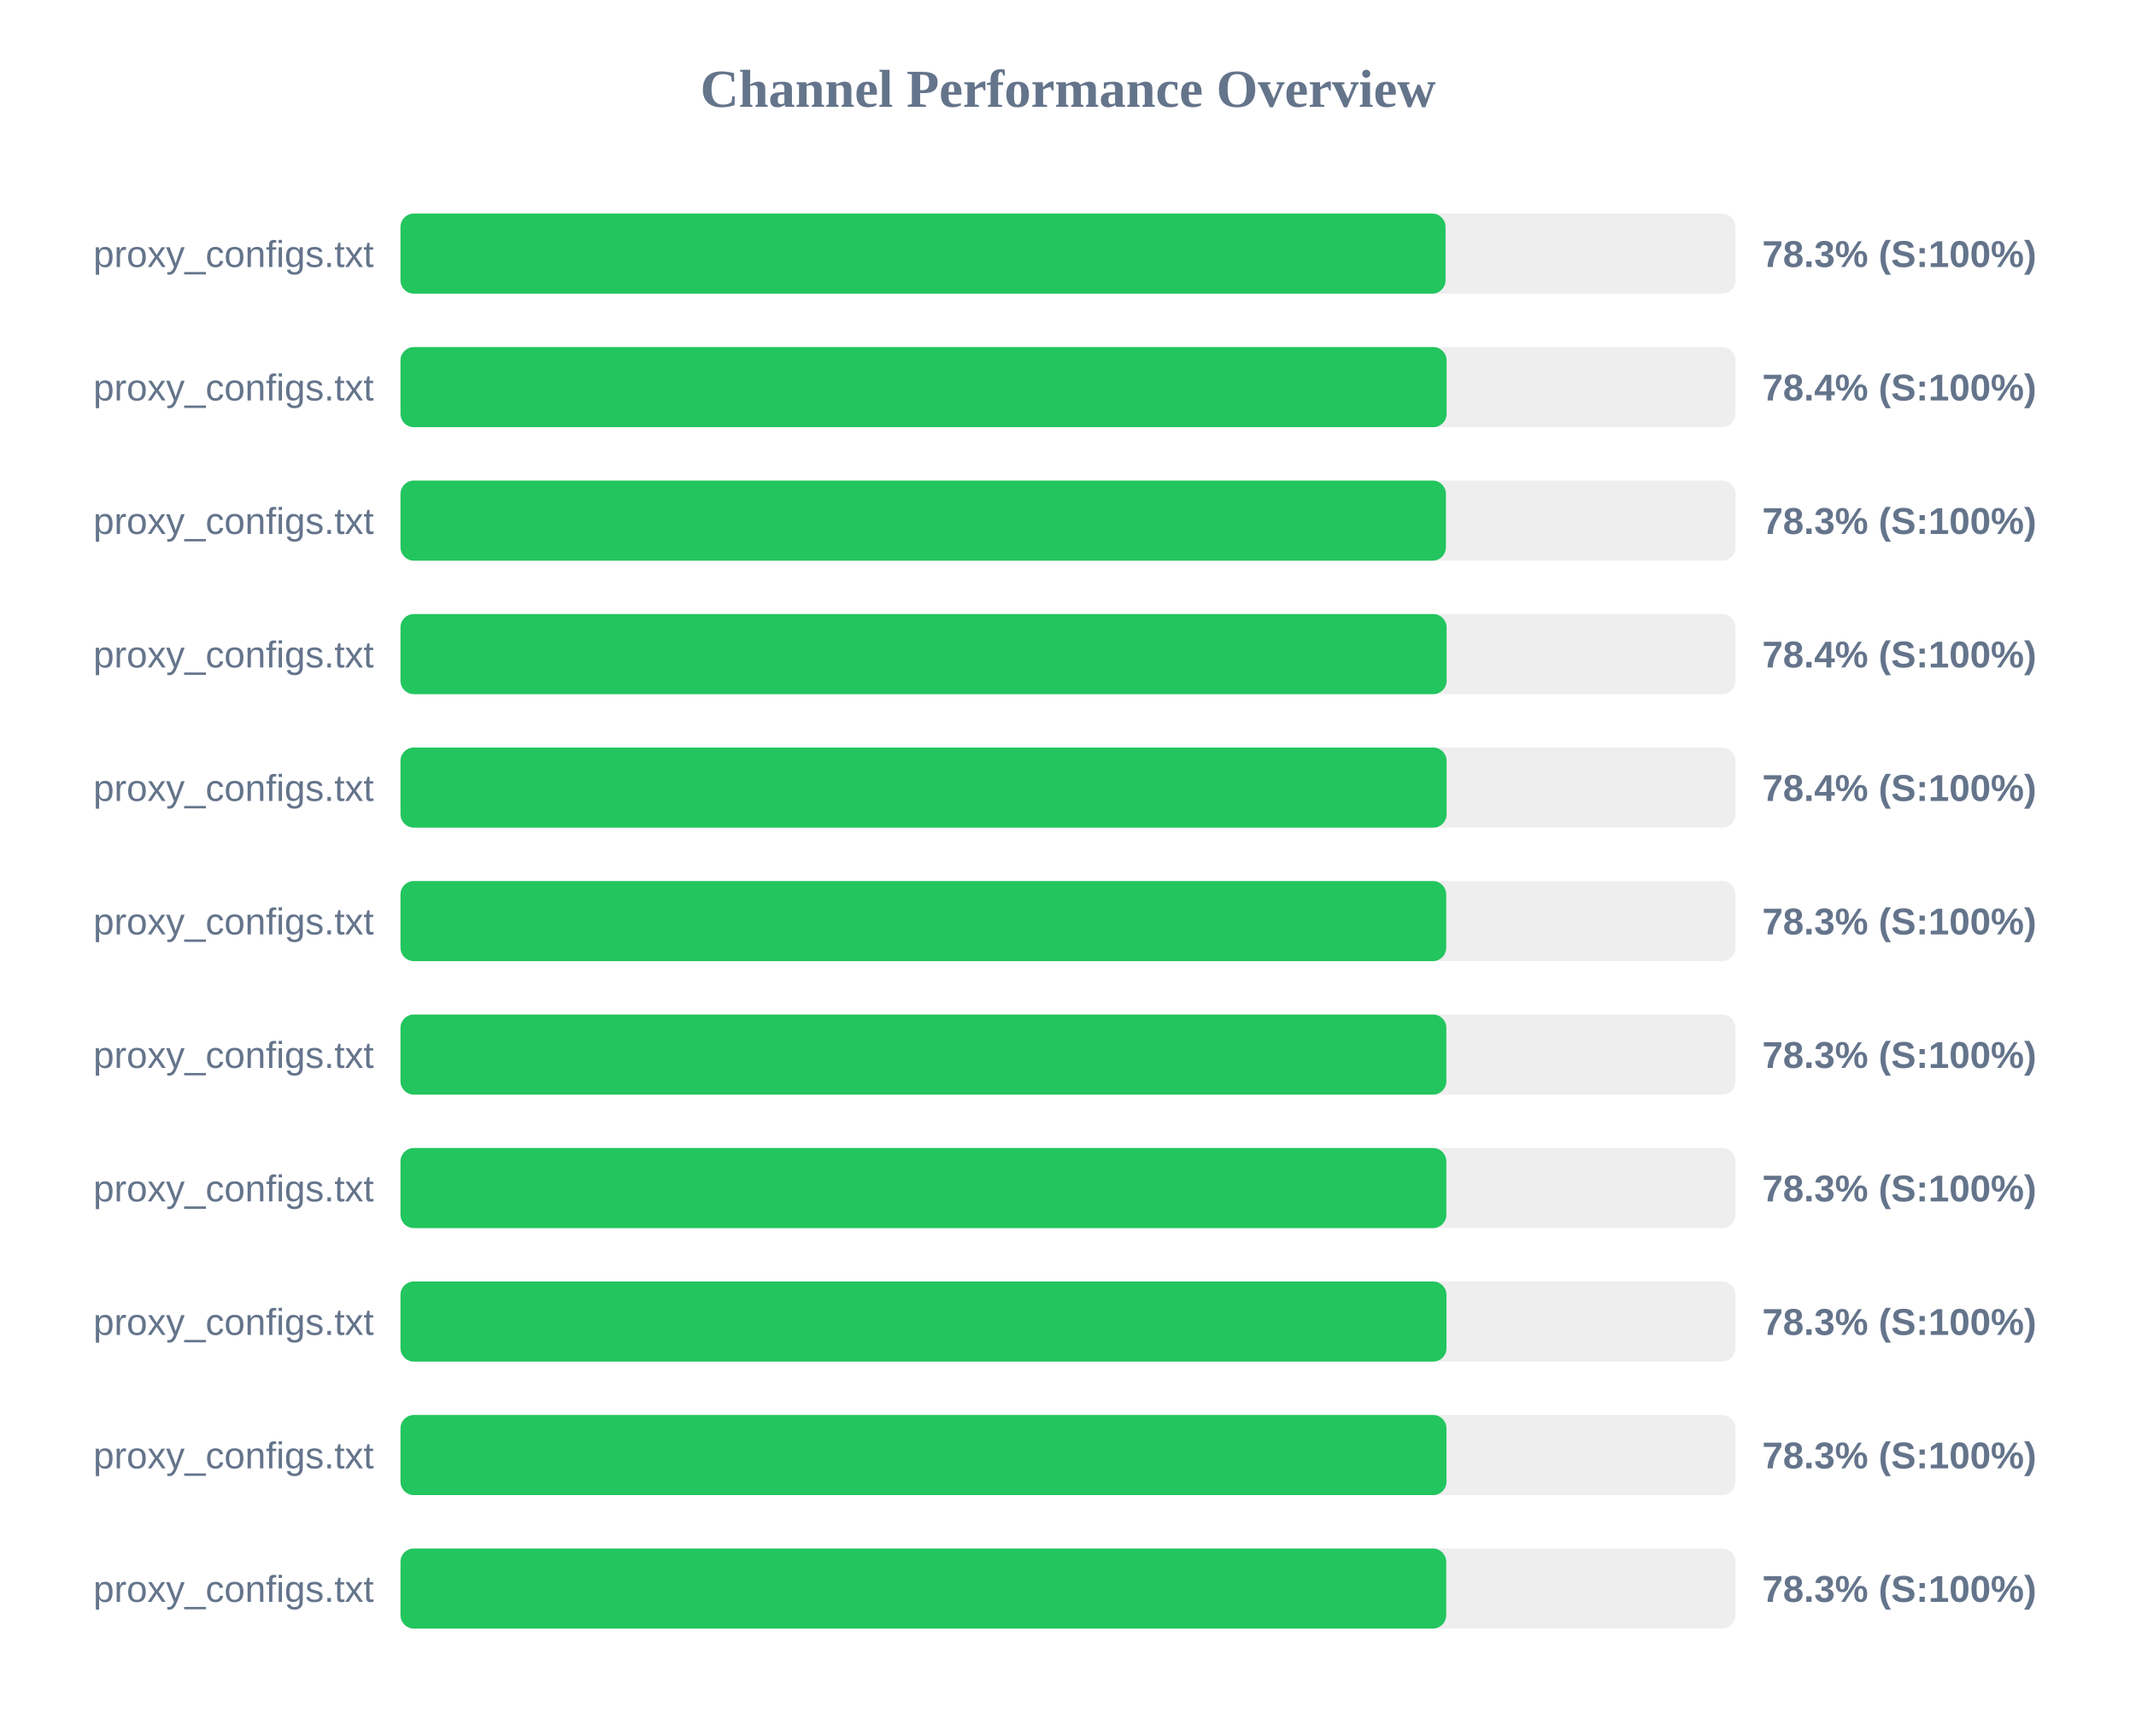
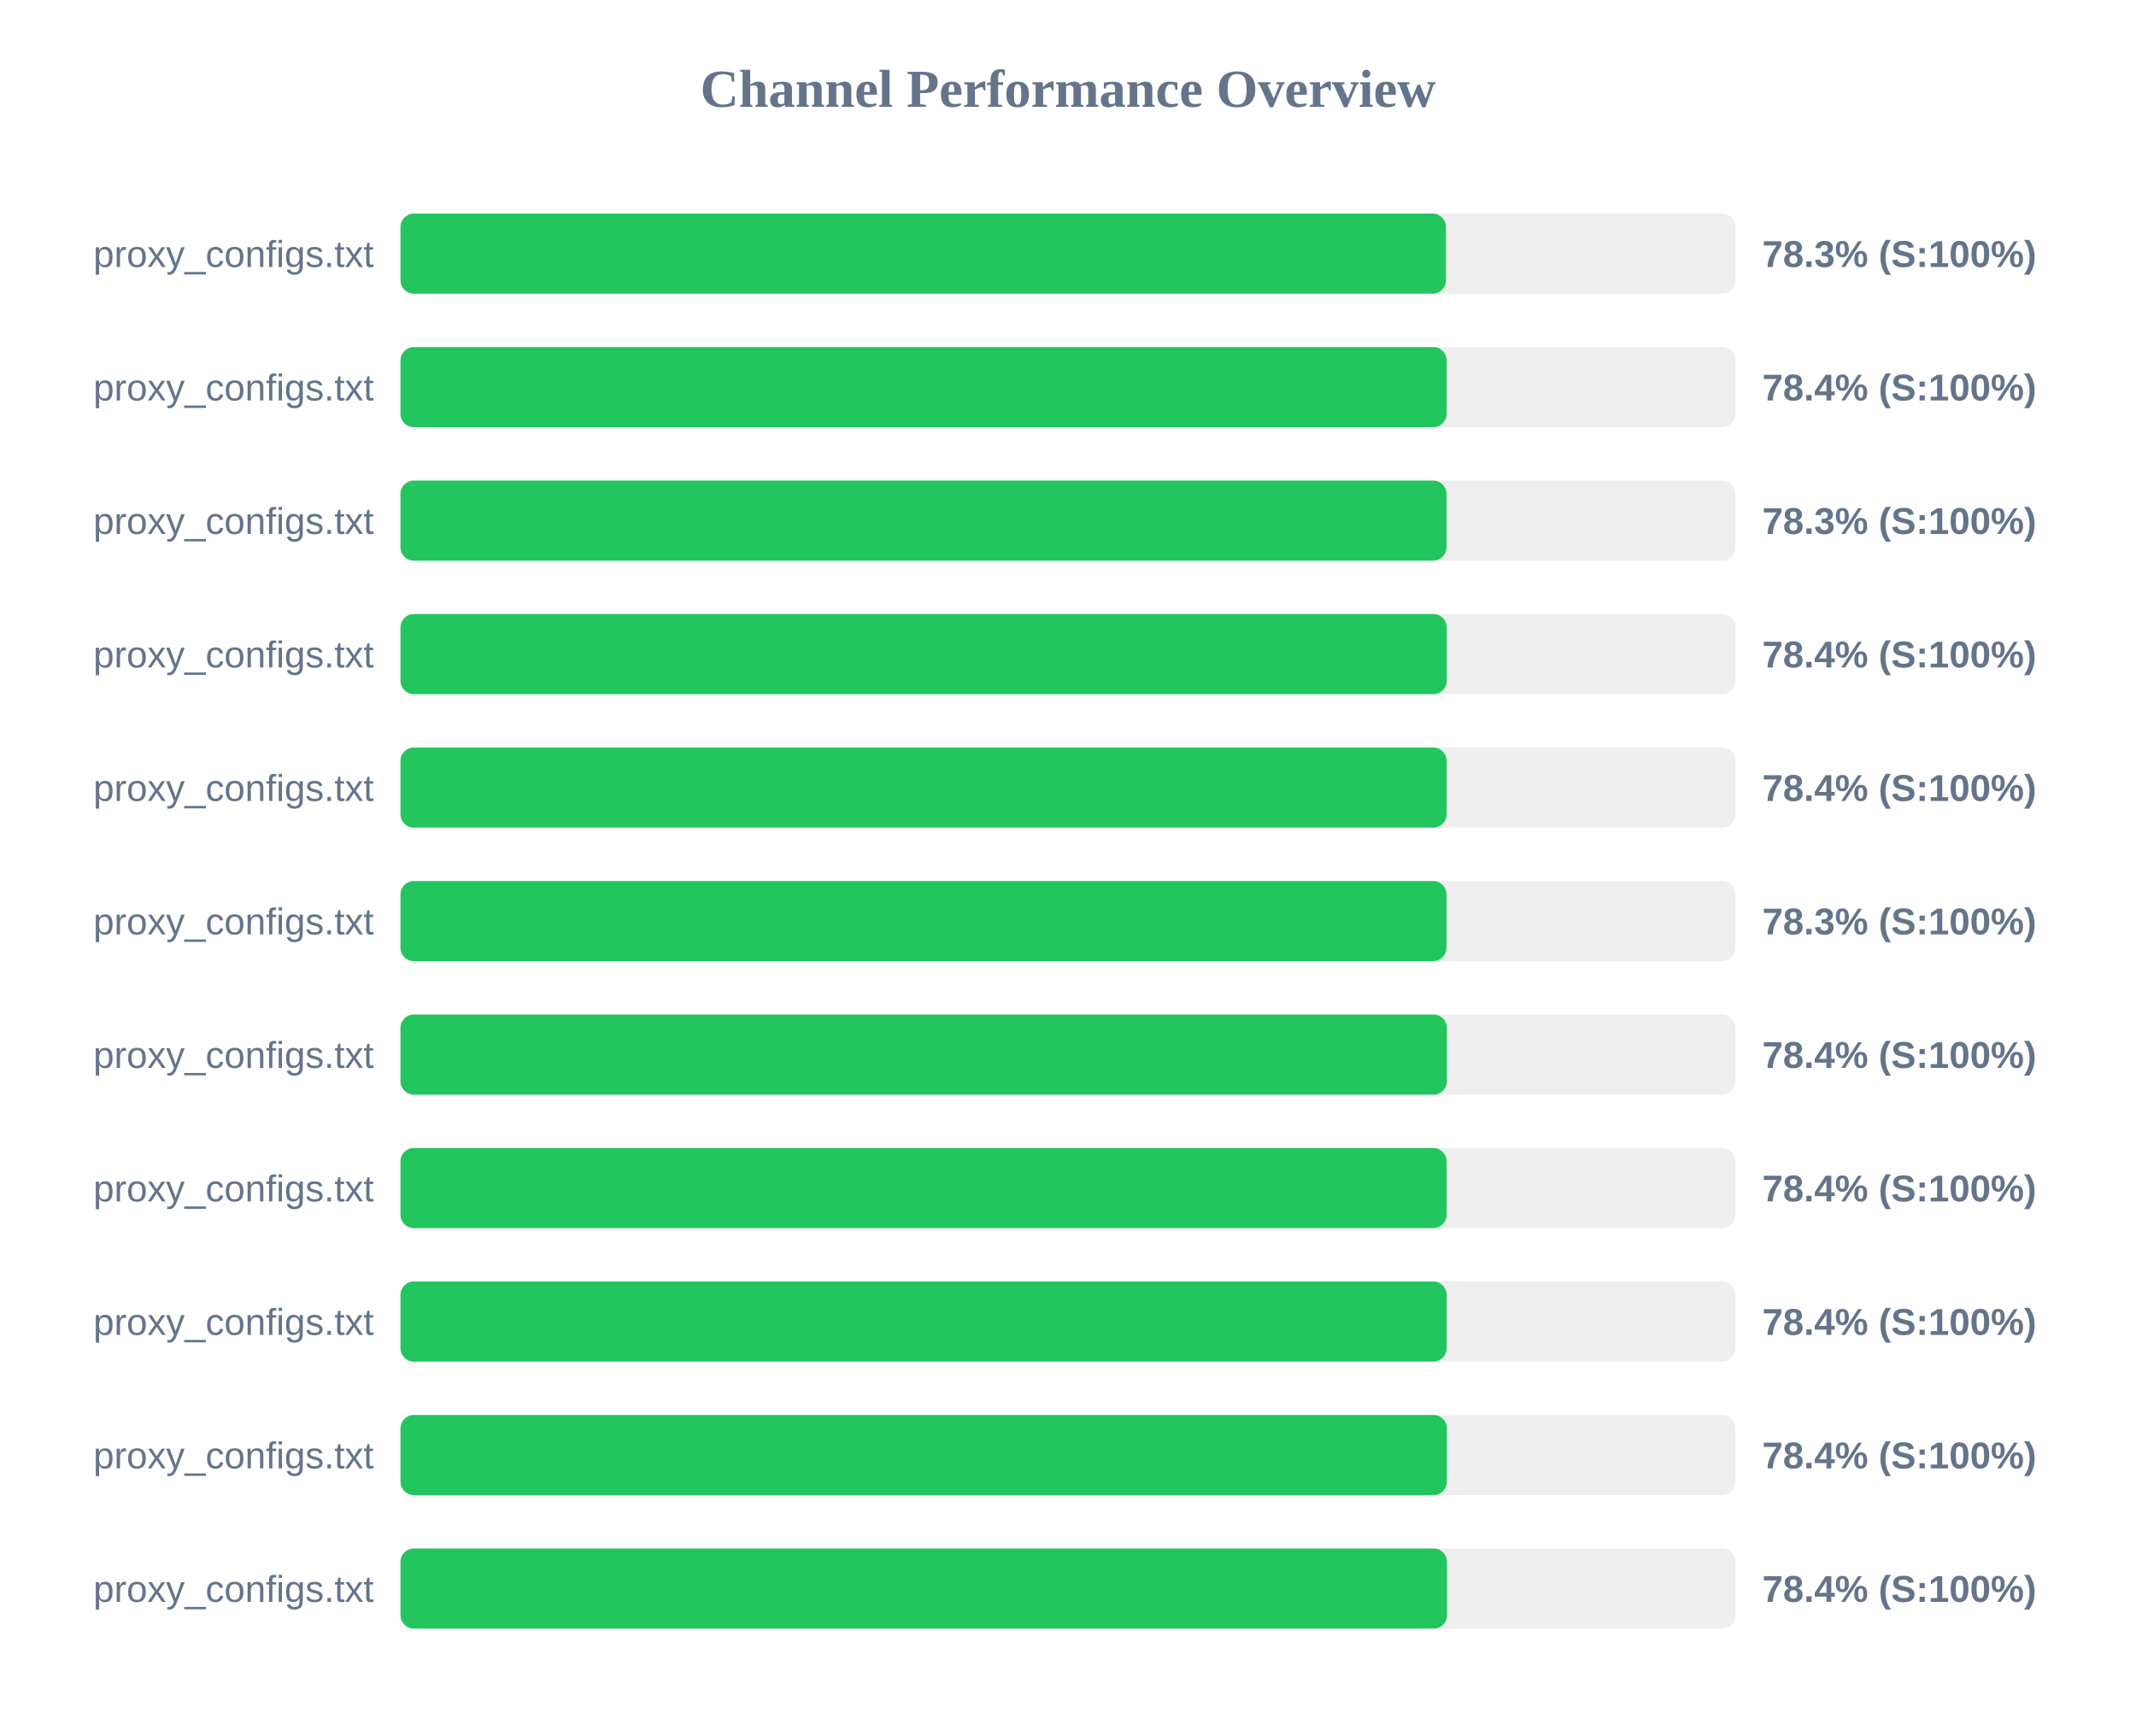
<svg xmlns="http://www.w3.org/2000/svg" width="800" height="650" version="1.1">
  <style>
        .row { font: 14px Arial; fill: #64748b; }
        .score { font: bold 14px Arial; fill: #64748b; }
    </style>
  <text x="400" y="40" text-anchor="middle" font-size="20px" font-weight="bold" fill="#64748b">Channel Performance Overview</text>
  <rect x="150" y="80" width="500" height="30" fill="#eee" rx="5" />
-   <rect x="150" y="80" width="391.4" height="30" fill="#22c55e" rx="5" />
+   <rect x="150" y="80" width="391.55" height="30" fill="#22c55e" rx="5" />
  <text x="140" y="100" text-anchor="end" class="row">proxy_configs.txt</text>
  <text x="660" y="100" text-anchor="start" class="score">78.3% (S:100%)</text>
  <rect x="150" y="130" width="500" height="30" fill="#eee" rx="5" />
  <rect x="150" y="130" width="391.8" height="30" fill="#22c55e" rx="5" />
  <text x="140" y="150" text-anchor="end" class="row">proxy_configs.txt</text>
  <text x="660" y="150" text-anchor="start" class="score">78.4% (S:100%)</text>
  <rect x="150" y="180" width="500" height="30" fill="#eee" rx="5" />
-   <rect x="150" y="180" width="391.55" height="30" fill="#22c55e" rx="5" />
+   <rect x="150" y="180" width="391.75" height="30" fill="#22c55e" rx="5" />
  <text x="140" y="200" text-anchor="end" class="row">proxy_configs.txt</text>
  <text x="660" y="200" text-anchor="start" class="score">78.3% (S:100%)</text>
  <rect x="150" y="230" width="500" height="30" fill="#eee" rx="5" />
-   <rect x="150" y="230" width="391.8" height="30" fill="#22c55e" rx="5" />
+   <rect x="150" y="230" width="391.85" height="30" fill="#22c55e" rx="5" />
  <text x="140" y="250" text-anchor="end" class="row">proxy_configs.txt</text>
  <text x="660" y="250" text-anchor="start" class="score">78.4% (S:100%)</text>
  <rect x="150" y="280" width="500" height="30" fill="#eee" rx="5" />
  <rect x="150" y="280" width="391.8" height="30" fill="#22c55e" rx="5" />
  <text x="140" y="300" text-anchor="end" class="row">proxy_configs.txt</text>
  <text x="660" y="300" text-anchor="start" class="score">78.4% (S:100%)</text>
  <rect x="150" y="330" width="500" height="30" fill="#eee" rx="5" />
-   <rect x="150" y="330" width="391.65" height="30" fill="#22c55e" rx="5" />
+   <rect x="150" y="330" width="391.75" height="30" fill="#22c55e" rx="5" />
  <text x="140" y="350" text-anchor="end" class="row">proxy_configs.txt</text>
  <text x="660" y="350" text-anchor="start" class="score">78.3% (S:100%)</text>
  <rect x="150" y="380" width="500" height="30" fill="#eee" rx="5" />
-   <rect x="150" y="380" width="391.7" height="30" fill="#22c55e" rx="5" />
+   <rect x="150" y="380" width="391.9" height="30" fill="#22c55e" rx="5" />
  <text x="140" y="400" text-anchor="end" class="row">proxy_configs.txt</text>
-   <text x="660" y="400" text-anchor="start" class="score">78.3% (S:100%)</text>
+   <text x="660" y="400" text-anchor="start" class="score">78.4% (S:100%)</text>
  <rect x="150" y="430" width="500" height="30" fill="#eee" rx="5" />
-   <rect x="150" y="430" width="391.7" height="30" fill="#22c55e" rx="5" />
+   <rect x="150" y="430" width="391.8" height="30" fill="#22c55e" rx="5" />
  <text x="140" y="450" text-anchor="end" class="row">proxy_configs.txt</text>
-   <text x="660" y="450" text-anchor="start" class="score">78.3% (S:100%)</text>
+   <text x="660" y="450" text-anchor="start" class="score">78.4% (S:100%)</text>
  <rect x="150" y="480" width="500" height="30" fill="#eee" rx="5" />
-   <rect x="150" y="480" width="391.75" height="30" fill="#22c55e" rx="5" />
+   <rect x="150" y="480" width="391.8" height="30" fill="#22c55e" rx="5" />
  <text x="140" y="500" text-anchor="end" class="row">proxy_configs.txt</text>
-   <text x="660" y="500" text-anchor="start" class="score">78.3% (S:100%)</text>
+   <text x="660" y="500" text-anchor="start" class="score">78.4% (S:100%)</text>
  <rect x="150" y="530" width="500" height="30" fill="#eee" rx="5" />
-   <rect x="150" y="530" width="391.75" height="30" fill="#22c55e" rx="5" />
+   <rect x="150" y="530" width="391.9" height="30" fill="#22c55e" rx="5" />
  <text x="140" y="550" text-anchor="end" class="row">proxy_configs.txt</text>
-   <text x="660" y="550" text-anchor="start" class="score">78.3% (S:100%)</text>
+   <text x="660" y="550" text-anchor="start" class="score">78.4% (S:100%)</text>
  <rect x="150" y="580" width="500" height="30" fill="#eee" rx="5" />
-   <rect x="150" y="580" width="391.65" height="30" fill="#22c55e" rx="5" />
+   <rect x="150" y="580" width="391.95" height="30" fill="#22c55e" rx="5" />
  <text x="140" y="600" text-anchor="end" class="row">proxy_configs.txt</text>
-   <text x="660" y="600" text-anchor="start" class="score">78.3% (S:100%)</text>
+   <text x="660" y="600" text-anchor="start" class="score">78.4% (S:100%)</text>
</svg>
